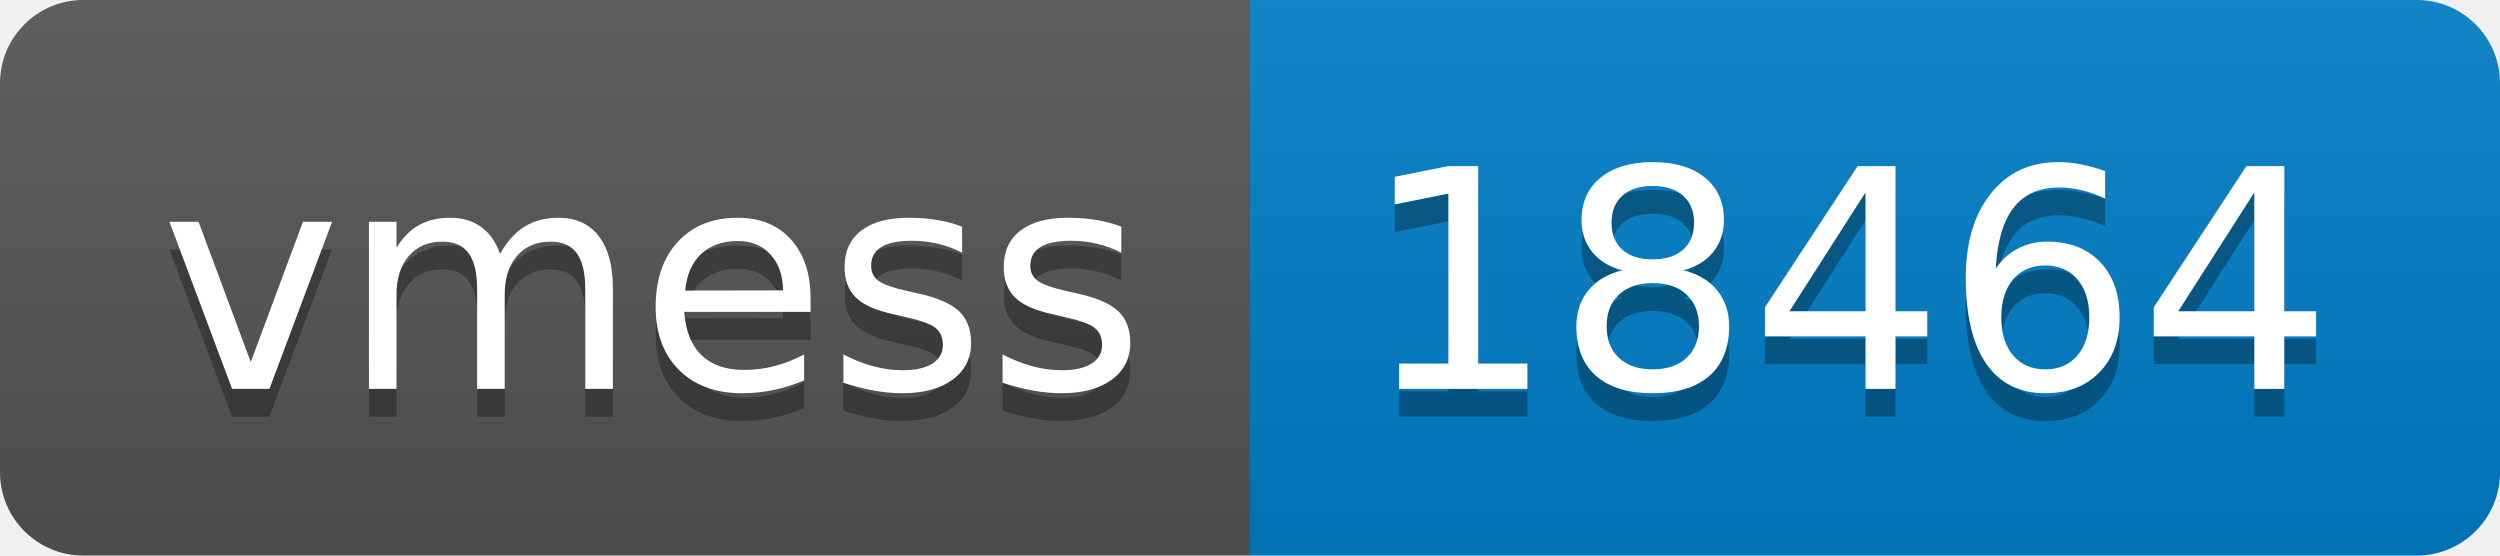
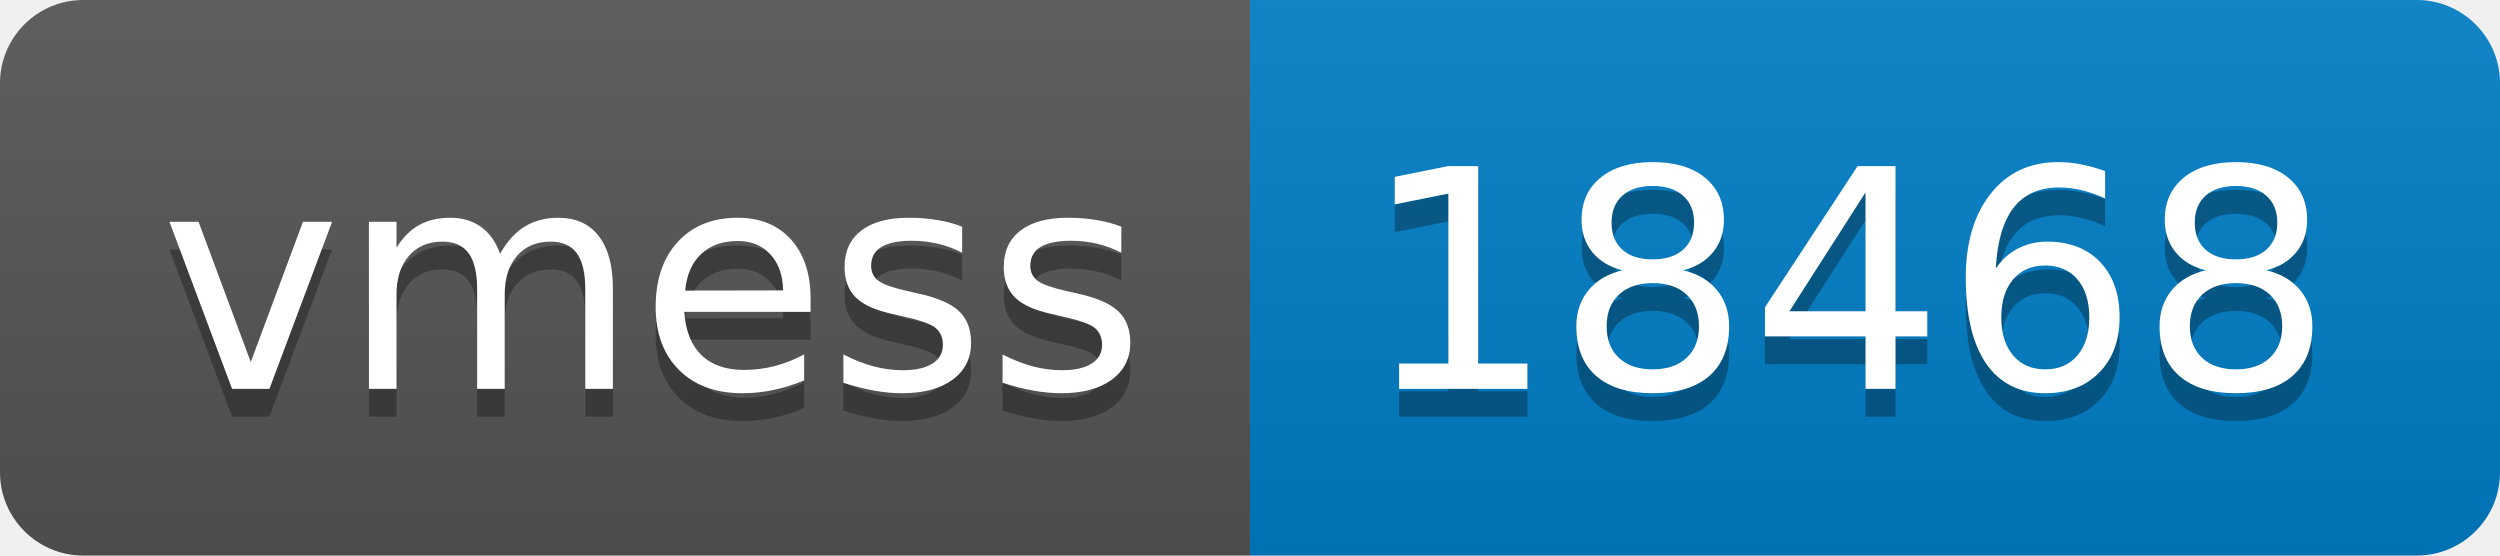
- <svg xmlns="http://www.w3.org/2000/svg" width="90" height="20" role="img" aria-label="vmess: 18464">
+ <svg xmlns="http://www.w3.org/2000/svg" width="90" height="20" role="img" aria-label="vmess: 18468">
  <linearGradient id="s" x2="0" y2="100%">
    <stop offset="0" stop-color="#bbb" stop-opacity=".1" />
    <stop offset="1" stop-opacity=".1" />
  </linearGradient>
  <clipPath id="r">
    <rect width="90" height="20" rx="3" fill="#fff" />
  </clipPath>
  <g clip-path="url(#r)">
    <rect width="45" height="20" fill="#555" />
    <rect x="45" width="45" height="20" fill="#007ec6" />
    <rect width="90" height="20" fill="url(#s)" />
  </g>
  <g fill="#fff" text-anchor="middle" font-family="Verdana,Geneva,DejaVu Sans,sans-serif" text-rendering="geometricPrecision" font-size="110">
    <text aria-hidden="true" x="235" y="150" fill="#010101" fill-opacity=".3" transform="scale(.1)" textLength="350">vmess</text>
    <text x="235" y="140" transform="scale(.1)" fill="#fff" textLength="350">vmess</text>
-     <text aria-hidden="true" x="665" y="150" fill="#010101" fill-opacity=".3" transform="scale(.1)" textLength="350">18464</text>
-     <text x="665" y="140" transform="scale(.1)" fill="#fff" textLength="350">18464</text>
+     <text aria-hidden="true" x="665" y="150" fill="#010101" fill-opacity=".3" transform="scale(.1)" textLength="350">18468</text>
+     <text x="665" y="140" transform="scale(.1)" fill="#fff" textLength="350">18468</text>
  </g>
</svg>
